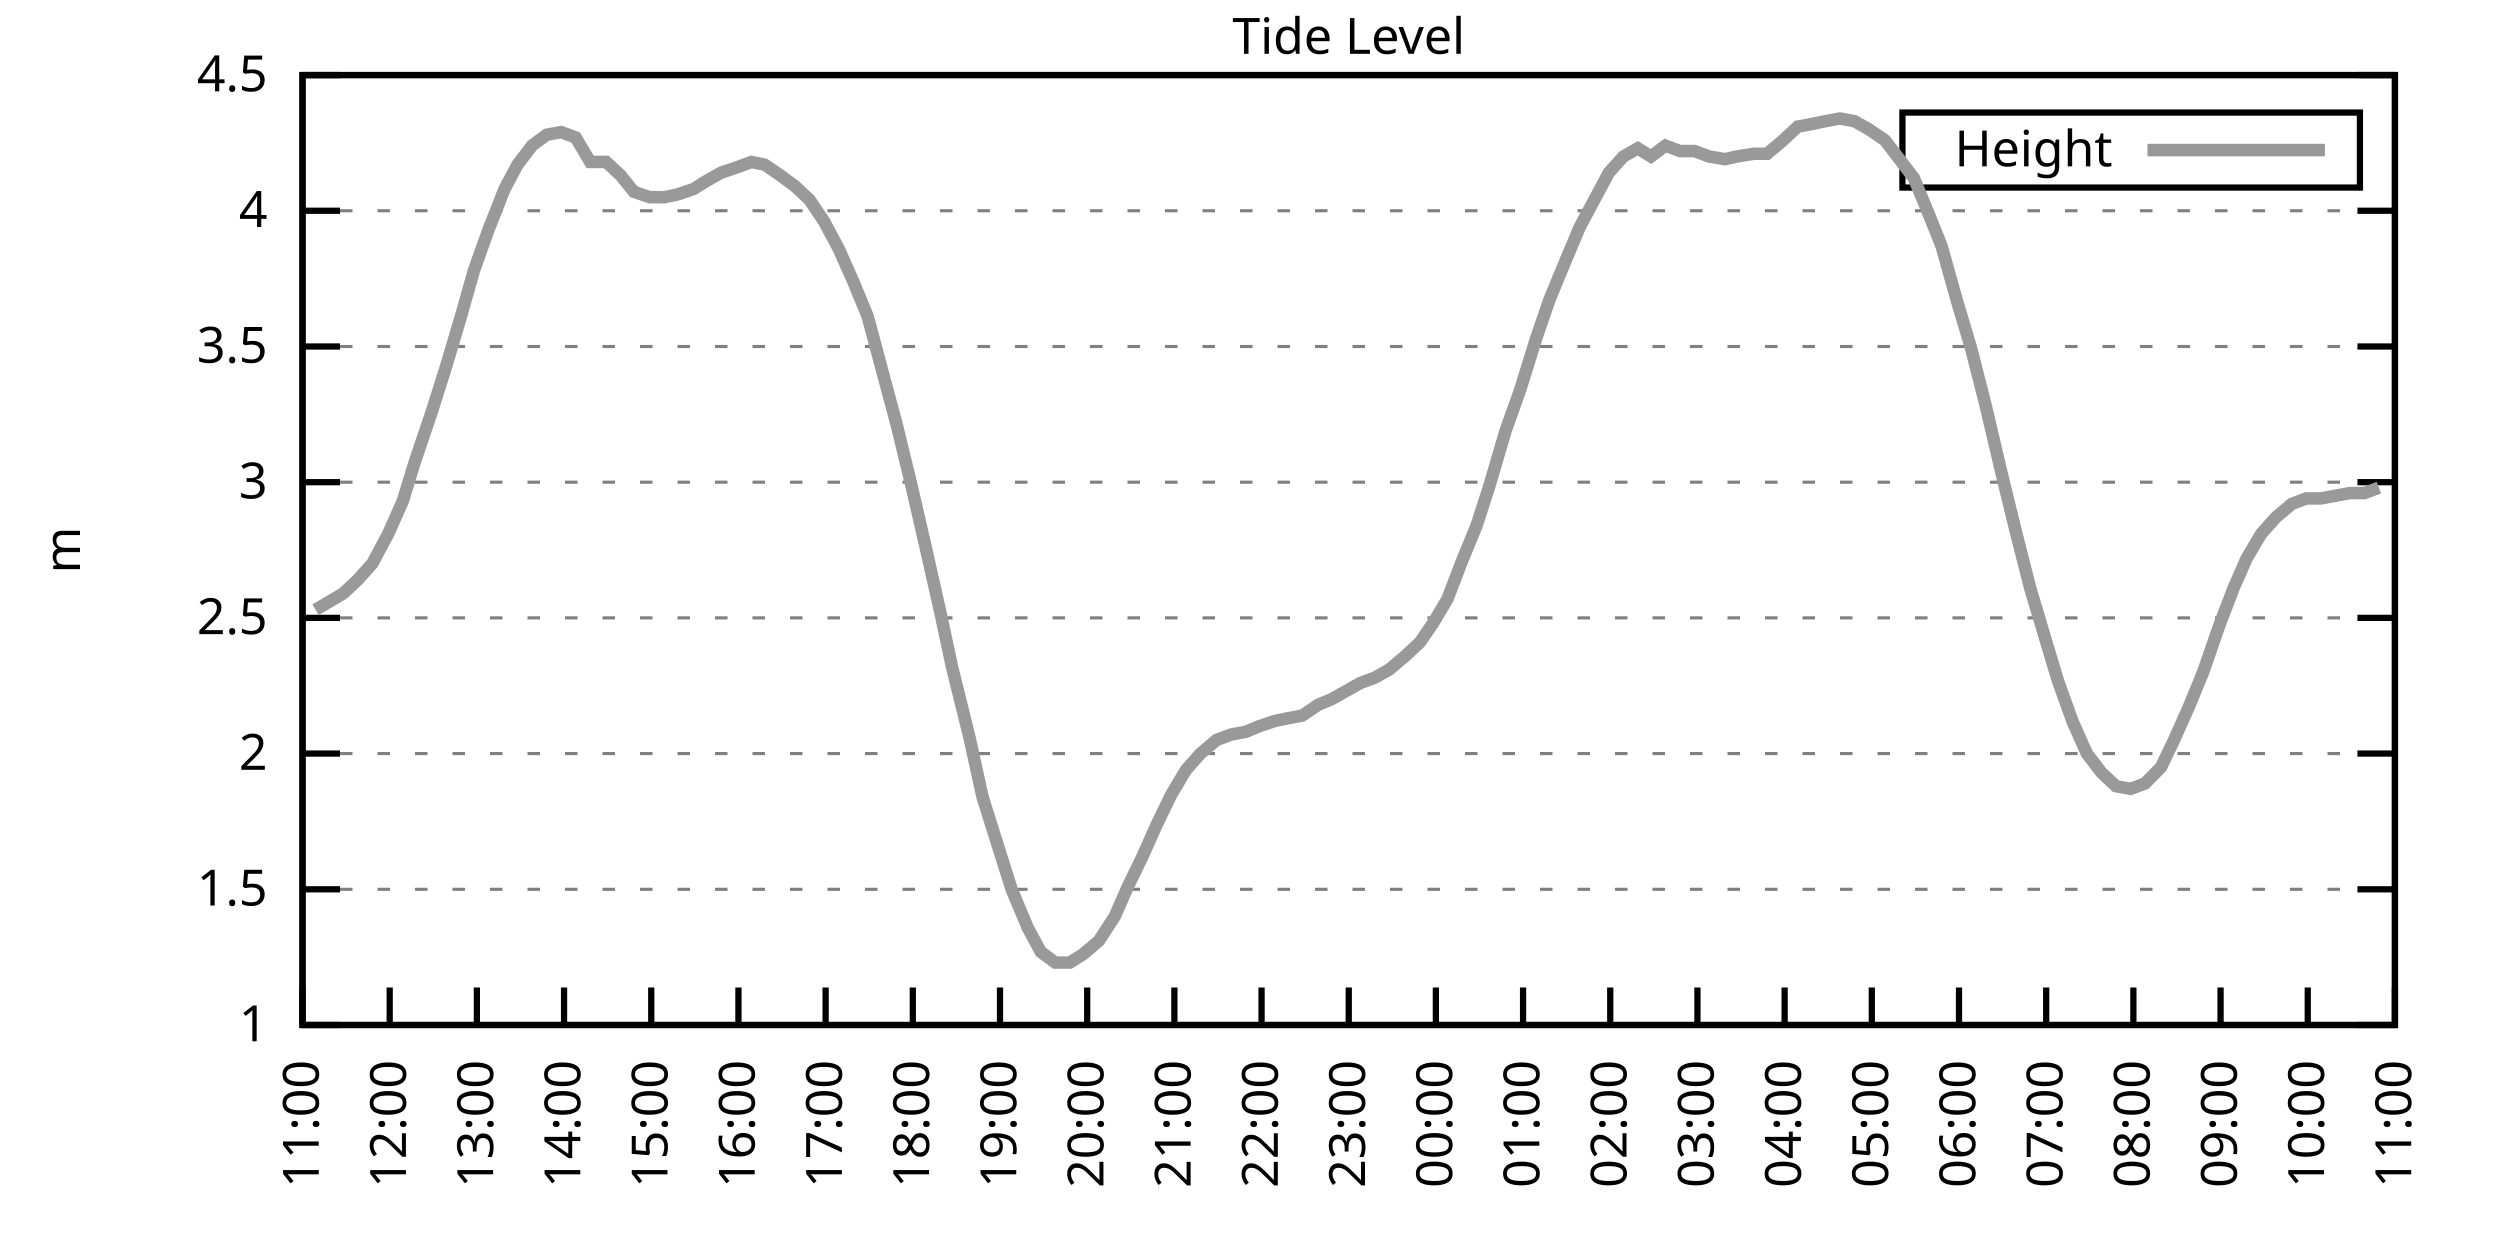
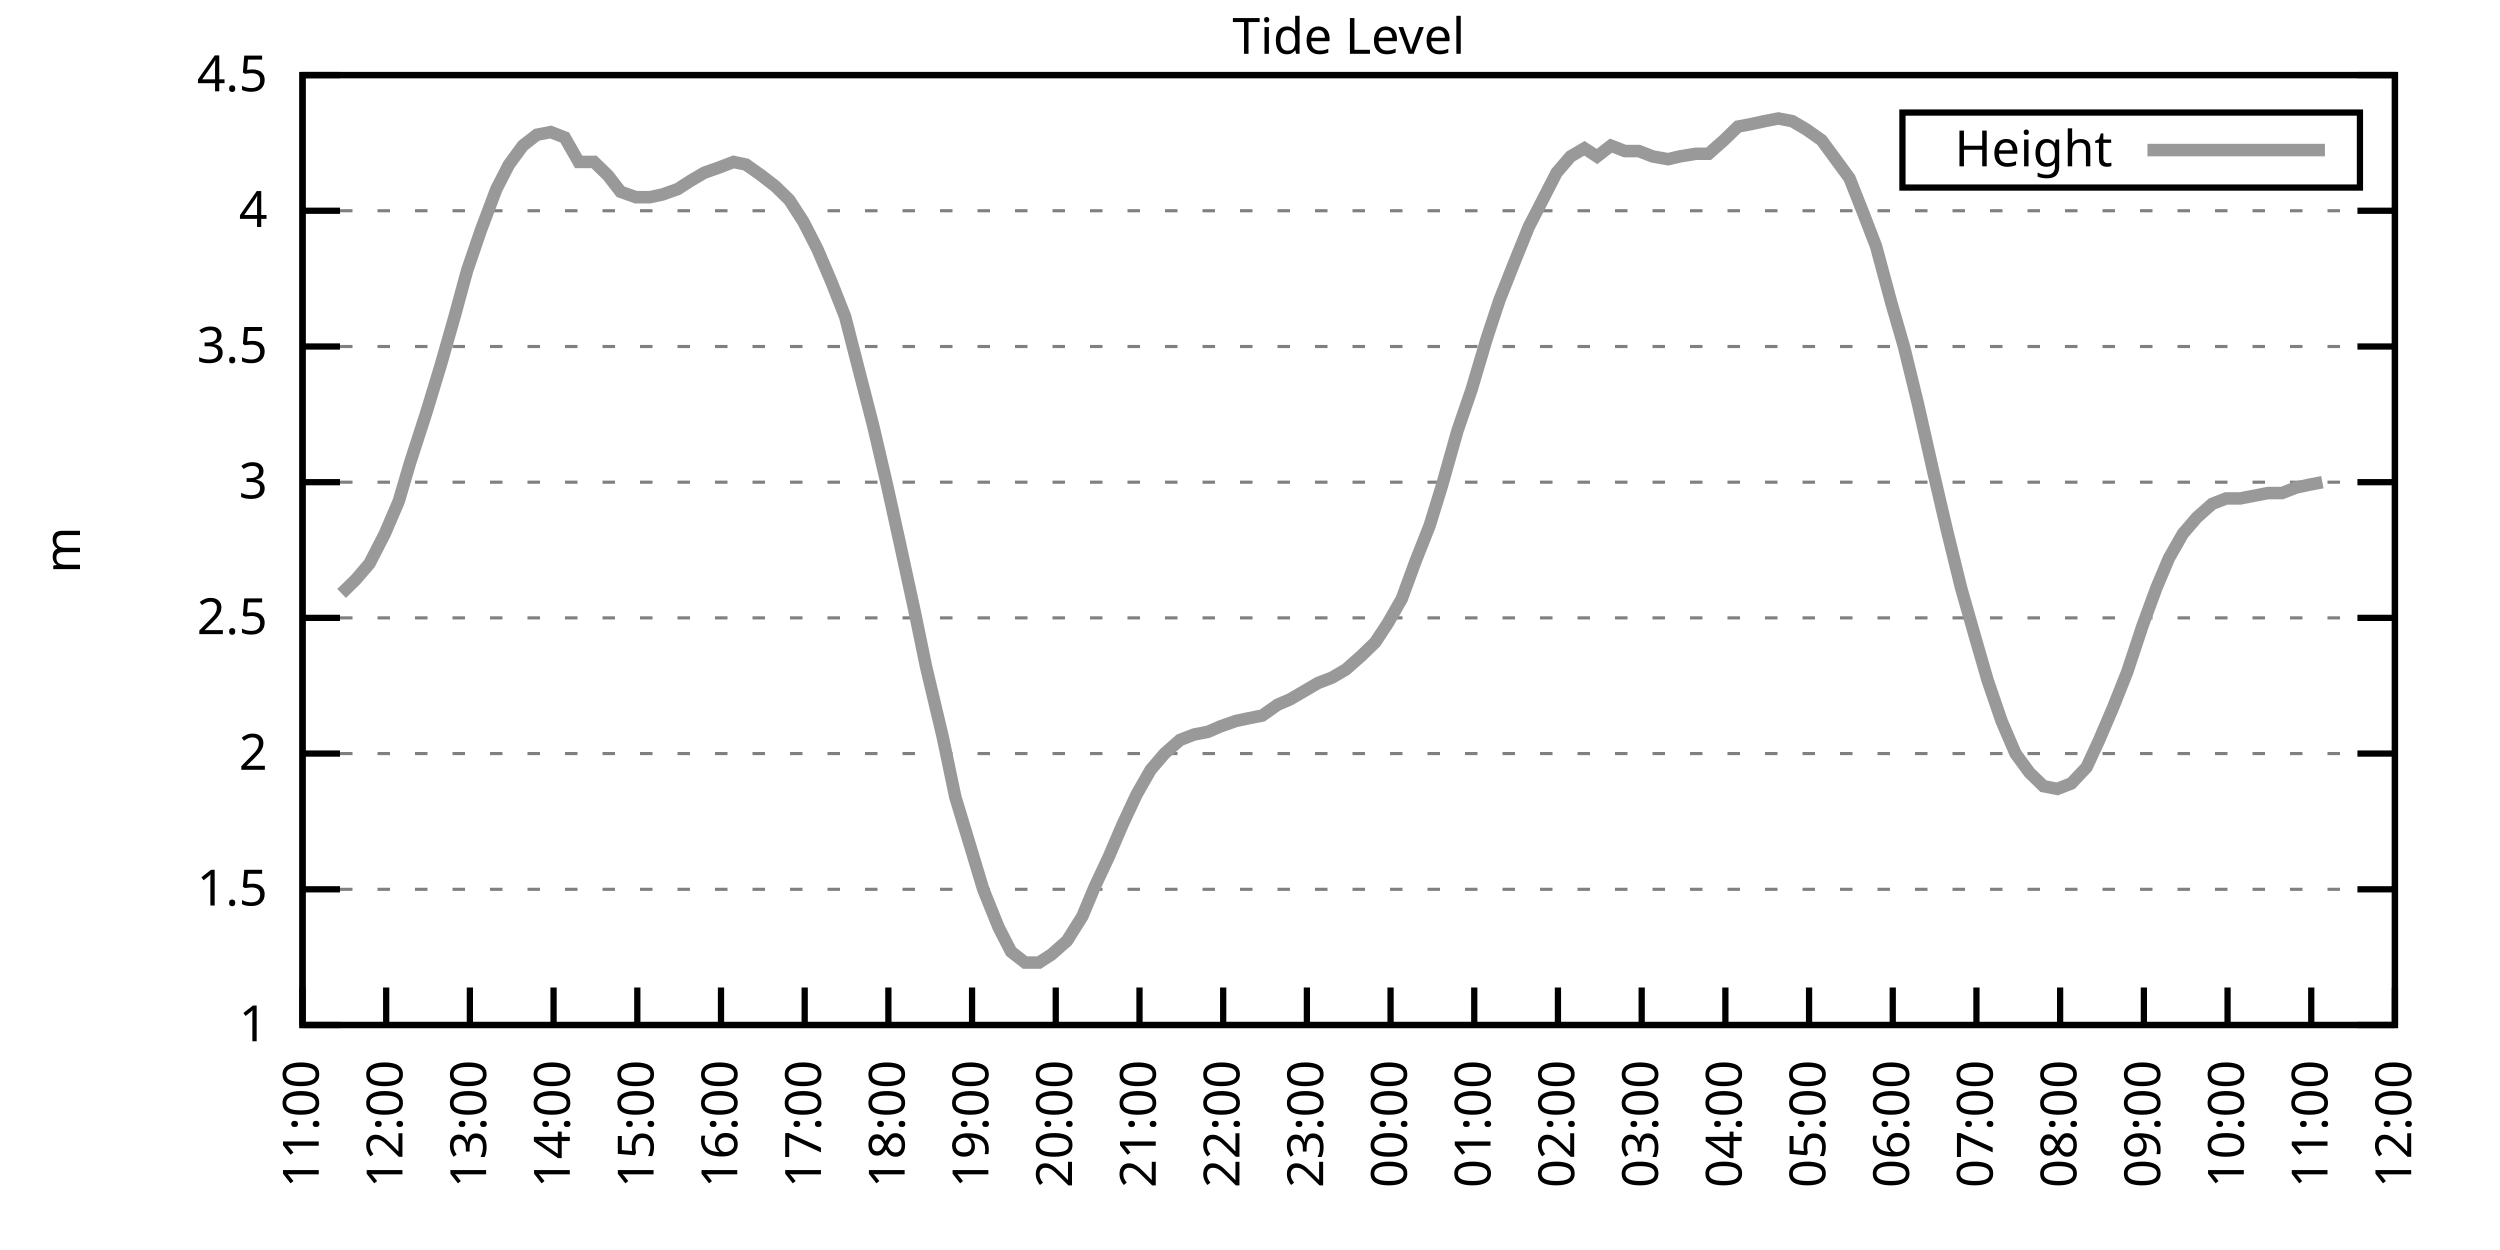
<svg xmlns="http://www.w3.org/2000/svg" xmlns:xlink="http://www.w3.org/1999/xlink" width="400" height="200" viewBox="0 0 400 200">
  <g id="gnuplot_canvas">
    <rect x="0" y="0" width="400" height="200" fill="none" />
    <defs>
      <circle id="gpDot" r="0.5" stroke-width="0.5" stroke="currentColor" />
      <path id="gpPt0" stroke-width="0.333" stroke="currentColor" d="M-1,0 h2 M0,-1 v2" />
      <path id="gpPt1" stroke-width="0.333" stroke="currentColor" d="M-1,-1 L1,1 M1,-1 L-1,1" />
      <path id="gpPt2" stroke-width="0.333" stroke="currentColor" d="M-1,0 L1,0 M0,-1 L0,1 M-1,-1 L1,1 M-1,1 L1,-1" />
      <rect id="gpPt3" stroke-width="0.333" stroke="currentColor" x="-1" y="-1" width="2" height="2" />
      <rect id="gpPt4" stroke-width="0.333" stroke="currentColor" fill="currentColor" x="-1" y="-1" width="2" height="2" />
      <circle id="gpPt5" stroke-width="0.333" stroke="currentColor" cx="0" cy="0" r="1" />
      <use xlink:href="#gpPt5" id="gpPt6" fill="currentColor" stroke="none" />
      <path id="gpPt7" stroke-width="0.333" stroke="currentColor" d="M0,-1.33 L-1.33,0.67 L1.33,0.67 z" />
      <use xlink:href="#gpPt7" id="gpPt8" fill="currentColor" stroke="none" />
      <use xlink:href="#gpPt7" id="gpPt9" stroke="currentColor" transform="rotate(180)" />
      <use xlink:href="#gpPt9" id="gpPt10" fill="currentColor" stroke="none" />
      <use xlink:href="#gpPt3" id="gpPt11" stroke="currentColor" transform="rotate(45)" />
      <use xlink:href="#gpPt11" id="gpPt12" fill="currentColor" stroke="none" />
      <path id="gpPt13" stroke-width="0.333" stroke="currentColor" d="M0,1.330 L1.265,0.411 L0.782,-1.067 L-0.782,-1.076 L-1.265,0.411 z" />
      <use xlink:href="#gpPt13" id="gpPt14" fill="currentColor" stroke="none" />
      <filter id="textbox" filterUnits="objectBoundingBox" x="0" y="0" height="1" width="1">
        <feFlood flood-color="white" flood-opacity="1" result="bgnd" />
        <feComposite in="SourceGraphic" in2="bgnd" operator="atop" />
      </filter>
      <filter id="greybox" filterUnits="objectBoundingBox" x="0" y="0" height="1" width="1">
        <feFlood flood-color="lightgrey" flood-opacity="1" result="grey" />
        <feComposite in="SourceGraphic" in2="grey" operator="atop" />
      </filter>
    </defs>
    <g fill="none" color="white" stroke="currentColor" stroke-width="1.00" stroke-linecap="butt" stroke-linejoin="miter">
</g>
    <g fill="none" color="black" stroke="currentColor" stroke-width="1.00" stroke-linecap="butt" stroke-linejoin="miter">
      <g stroke="none" shape-rendering="crispEdges">
        <polygon fill="rgb(255, 255, 255)" points="48.40,164.00 383.18,164.00 383.18,12.02 48.40,12.02 " />
      </g>
    </g>
    <g fill="none" color="black" stroke="currentColor" stroke-width="1.00" stroke-linecap="butt" stroke-linejoin="miter">
</g>
    <g fill="none" color="black" stroke="black" stroke-width="0.50" stroke-linecap="butt" stroke-linejoin="miter">
</g>
    <g fill="none" color="gray" stroke="currentColor" stroke-width="0.50" stroke-linecap="butt" stroke-linejoin="miter">
      <path stroke="gray" stroke-dasharray="2,4" class="gridline" d="M48.40,164.00 L383.19,164.00  " />
    </g>
    <g fill="none" color="gray" stroke="gray" stroke-width="1.00" stroke-linecap="butt" stroke-linejoin="miter">
</g>
    <g fill="none" color="black" stroke="currentColor" stroke-width="1.00" stroke-linecap="butt" stroke-linejoin="miter">
      <path stroke="black" d="M48.40,164.00 L54.40,164.00 M383.19,164.00 L377.19,164.00  " />
      <g transform="translate(42.80,166.60)" stroke="none" fill="black" font-family="Sans" font-size="8.00" text-anchor="end">
        <text>
          <tspan font-family="Sans"> 1</tspan>
        </text>
      </g>
    </g>
    <g fill="none" color="black" stroke="currentColor" stroke-width="1.00" stroke-linecap="butt" stroke-linejoin="miter">
</g>
    <g fill="none" color="black" stroke="black" stroke-width="0.50" stroke-linecap="butt" stroke-linejoin="miter">
</g>
    <g fill="none" color="gray" stroke="currentColor" stroke-width="0.50" stroke-linecap="butt" stroke-linejoin="miter">
      <path stroke="gray" stroke-dasharray="2,4" class="gridline" d="M48.40,142.29 L383.19,142.29  " />
    </g>
    <g fill="none" color="gray" stroke="gray" stroke-width="1.00" stroke-linecap="butt" stroke-linejoin="miter">
</g>
    <g fill="none" color="black" stroke="currentColor" stroke-width="1.00" stroke-linecap="butt" stroke-linejoin="miter">
      <path stroke="black" d="M48.40,142.29 L54.40,142.29 M383.19,142.29 L377.19,142.29  " />
      <g transform="translate(42.80,144.89)" stroke="none" fill="black" font-family="Sans" font-size="8.00" text-anchor="end">
        <text>
          <tspan font-family="Sans"> 1.5</tspan>
        </text>
      </g>
    </g>
    <g fill="none" color="black" stroke="currentColor" stroke-width="1.00" stroke-linecap="butt" stroke-linejoin="miter">
</g>
    <g fill="none" color="black" stroke="black" stroke-width="0.50" stroke-linecap="butt" stroke-linejoin="miter">
</g>
    <g fill="none" color="gray" stroke="currentColor" stroke-width="0.50" stroke-linecap="butt" stroke-linejoin="miter">
      <path stroke="gray" stroke-dasharray="2,4" class="gridline" d="M48.40,120.57 L383.19,120.57  " />
    </g>
    <g fill="none" color="gray" stroke="gray" stroke-width="1.00" stroke-linecap="butt" stroke-linejoin="miter">
</g>
    <g fill="none" color="black" stroke="currentColor" stroke-width="1.00" stroke-linecap="butt" stroke-linejoin="miter">
      <path stroke="black" d="M48.40,120.57 L54.40,120.57 M383.19,120.57 L377.19,120.57  " />
      <g transform="translate(42.80,123.17)" stroke="none" fill="black" font-family="Sans" font-size="8.00" text-anchor="end">
        <text>
          <tspan font-family="Sans"> 2</tspan>
        </text>
      </g>
    </g>
    <g fill="none" color="black" stroke="currentColor" stroke-width="1.00" stroke-linecap="butt" stroke-linejoin="miter">
</g>
    <g fill="none" color="black" stroke="black" stroke-width="0.50" stroke-linecap="butt" stroke-linejoin="miter">
</g>
    <g fill="none" color="gray" stroke="currentColor" stroke-width="0.50" stroke-linecap="butt" stroke-linejoin="miter">
      <path stroke="gray" stroke-dasharray="2,4" class="gridline" d="M48.40,98.86 L383.19,98.86  " />
    </g>
    <g fill="none" color="gray" stroke="gray" stroke-width="1.00" stroke-linecap="butt" stroke-linejoin="miter">
</g>
    <g fill="none" color="black" stroke="currentColor" stroke-width="1.00" stroke-linecap="butt" stroke-linejoin="miter">
      <path stroke="black" d="M48.40,98.86 L54.40,98.86 M383.19,98.86 L377.19,98.86  " />
      <g transform="translate(42.80,101.46)" stroke="none" fill="black" font-family="Sans" font-size="8.00" text-anchor="end">
        <text>
          <tspan font-family="Sans"> 2.5</tspan>
        </text>
      </g>
    </g>
    <g fill="none" color="black" stroke="currentColor" stroke-width="1.00" stroke-linecap="butt" stroke-linejoin="miter">
</g>
    <g fill="none" color="black" stroke="black" stroke-width="0.50" stroke-linecap="butt" stroke-linejoin="miter">
</g>
    <g fill="none" color="gray" stroke="currentColor" stroke-width="0.50" stroke-linecap="butt" stroke-linejoin="miter">
      <path stroke="gray" stroke-dasharray="2,4" class="gridline" d="M48.40,77.15 L383.19,77.15  " />
    </g>
    <g fill="none" color="gray" stroke="gray" stroke-width="1.00" stroke-linecap="butt" stroke-linejoin="miter">
</g>
    <g fill="none" color="black" stroke="currentColor" stroke-width="1.00" stroke-linecap="butt" stroke-linejoin="miter">
      <path stroke="black" d="M48.40,77.15 L54.40,77.15 M383.19,77.15 L377.19,77.15  " />
      <g transform="translate(42.80,79.75)" stroke="none" fill="black" font-family="Sans" font-size="8.00" text-anchor="end">
        <text>
          <tspan font-family="Sans"> 3</tspan>
        </text>
      </g>
    </g>
    <g fill="none" color="black" stroke="currentColor" stroke-width="1.00" stroke-linecap="butt" stroke-linejoin="miter">
</g>
    <g fill="none" color="black" stroke="black" stroke-width="0.50" stroke-linecap="butt" stroke-linejoin="miter">
</g>
    <g fill="none" color="gray" stroke="currentColor" stroke-width="0.50" stroke-linecap="butt" stroke-linejoin="miter">
      <path stroke="gray" stroke-dasharray="2,4" class="gridline" d="M48.40,55.44 L383.19,55.44  " />
    </g>
    <g fill="none" color="gray" stroke="gray" stroke-width="1.00" stroke-linecap="butt" stroke-linejoin="miter">
</g>
    <g fill="none" color="black" stroke="currentColor" stroke-width="1.00" stroke-linecap="butt" stroke-linejoin="miter">
      <path stroke="black" d="M48.40,55.44 L54.40,55.44 M383.19,55.44 L377.19,55.44  " />
      <g transform="translate(42.80,58.04)" stroke="none" fill="black" font-family="Sans" font-size="8.00" text-anchor="end">
        <text>
          <tspan font-family="Sans"> 3.5</tspan>
        </text>
      </g>
    </g>
    <g fill="none" color="black" stroke="currentColor" stroke-width="1.00" stroke-linecap="butt" stroke-linejoin="miter">
</g>
    <g fill="none" color="black" stroke="black" stroke-width="0.50" stroke-linecap="butt" stroke-linejoin="miter">
</g>
    <g fill="none" color="gray" stroke="currentColor" stroke-width="0.50" stroke-linecap="butt" stroke-linejoin="miter">
      <path stroke="gray" stroke-dasharray="2,4" class="gridline" d="M48.40,33.72 L383.19,33.72  " />
    </g>
    <g fill="none" color="gray" stroke="gray" stroke-width="1.00" stroke-linecap="butt" stroke-linejoin="miter">
</g>
    <g fill="none" color="black" stroke="currentColor" stroke-width="1.00" stroke-linecap="butt" stroke-linejoin="miter">
      <path stroke="black" d="M48.40,33.72 L54.40,33.72 M383.19,33.72 L377.19,33.72  " />
      <g transform="translate(42.80,36.32)" stroke="none" fill="black" font-family="Sans" font-size="8.00" text-anchor="end">
        <text>
          <tspan font-family="Sans"> 4</tspan>
        </text>
      </g>
    </g>
    <g fill="none" color="black" stroke="currentColor" stroke-width="1.00" stroke-linecap="butt" stroke-linejoin="miter">
</g>
    <g fill="none" color="black" stroke="black" stroke-width="0.50" stroke-linecap="butt" stroke-linejoin="miter">
</g>
    <g fill="none" color="gray" stroke="currentColor" stroke-width="0.50" stroke-linecap="butt" stroke-linejoin="miter">
      <path stroke="gray" stroke-dasharray="2,4" class="gridline" d="M48.40,12.01 L383.19,12.01  " />
    </g>
    <g fill="none" color="gray" stroke="gray" stroke-width="1.00" stroke-linecap="butt" stroke-linejoin="miter">
</g>
    <g fill="none" color="black" stroke="currentColor" stroke-width="1.00" stroke-linecap="butt" stroke-linejoin="miter">
      <path stroke="black" d="M48.40,12.01 L54.40,12.01 M383.19,12.01 L377.19,12.01  " />
      <g transform="translate(42.80,14.61)" stroke="none" fill="black" font-family="Sans" font-size="8.00" text-anchor="end">
        <text>
          <tspan font-family="Sans"> 4.5</tspan>
        </text>
      </g>
    </g>
    <g fill="none" color="black" stroke="currentColor" stroke-width="1.00" stroke-linecap="butt" stroke-linejoin="miter">
      <path stroke="black" d="M48.40,164.00 L48.40,158.00  " />
      <g transform="translate(51.00,169.60) rotate(270.00)" stroke="none" fill="black" font-family="Sans" font-size="8.00" text-anchor="end">
        <text>
          <tspan font-family="Sans">11:00</tspan>
        </text>
      </g>
    </g>
    <g fill="none" color="black" stroke="currentColor" stroke-width="1.00" stroke-linecap="butt" stroke-linejoin="miter">
-       <path stroke="black" d="M62.35,164.00 L62.35,158.00  " />
-       <g transform="translate(64.95,169.60) rotate(270.00)" stroke="none" fill="black" font-family="Sans" font-size="8.00" text-anchor="end">
+       <path stroke="black" d="M61.79,164.00 L61.79,158.00  " />
+       <g transform="translate(64.39,169.60) rotate(270.00)" stroke="none" fill="black" font-family="Sans" font-size="8.00" text-anchor="end">
        <text>
          <tspan font-family="Sans">12:00</tspan>
        </text>
      </g>
    </g>
    <g fill="none" color="black" stroke="currentColor" stroke-width="1.00" stroke-linecap="butt" stroke-linejoin="miter">
-       <path stroke="black" d="M76.30,164.00 L76.30,158.00  " />
-       <g transform="translate(78.90,169.60) rotate(270.00)" stroke="none" fill="black" font-family="Sans" font-size="8.00" text-anchor="end">
+       <path stroke="black" d="M75.18,164.00 L75.18,158.00  " />
+       <g transform="translate(77.78,169.60) rotate(270.00)" stroke="none" fill="black" font-family="Sans" font-size="8.00" text-anchor="end">
        <text>
          <tspan font-family="Sans">13:00</tspan>
        </text>
      </g>
    </g>
    <g fill="none" color="black" stroke="currentColor" stroke-width="1.00" stroke-linecap="butt" stroke-linejoin="miter">
-       <path stroke="black" d="M90.25,164.00 L90.25,158.00  " />
-       <g transform="translate(92.85,169.60) rotate(270.00)" stroke="none" fill="black" font-family="Sans" font-size="8.00" text-anchor="end">
+       <path stroke="black" d="M88.57,164.00 L88.57,158.00  " />
+       <g transform="translate(91.17,169.60) rotate(270.00)" stroke="none" fill="black" font-family="Sans" font-size="8.00" text-anchor="end">
        <text>
          <tspan font-family="Sans">14:00</tspan>
        </text>
      </g>
    </g>
    <g fill="none" color="black" stroke="currentColor" stroke-width="1.00" stroke-linecap="butt" stroke-linejoin="miter">
-       <path stroke="black" d="M104.20,164.00 L104.20,158.00  " />
-       <g transform="translate(106.80,169.60) rotate(270.00)" stroke="none" fill="black" font-family="Sans" font-size="8.00" text-anchor="end">
+       <path stroke="black" d="M101.97,164.00 L101.97,158.00  " />
+       <g transform="translate(104.57,169.60) rotate(270.00)" stroke="none" fill="black" font-family="Sans" font-size="8.00" text-anchor="end">
        <text>
          <tspan font-family="Sans">15:00</tspan>
        </text>
      </g>
    </g>
    <g fill="none" color="black" stroke="currentColor" stroke-width="1.00" stroke-linecap="butt" stroke-linejoin="miter">
-       <path stroke="black" d="M118.15,164.00 L118.15,158.00  " />
-       <g transform="translate(120.75,169.60) rotate(270.00)" stroke="none" fill="black" font-family="Sans" font-size="8.00" text-anchor="end">
+       <path stroke="black" d="M115.36,164.00 L115.36,158.00  " />
+       <g transform="translate(117.96,169.60) rotate(270.00)" stroke="none" fill="black" font-family="Sans" font-size="8.00" text-anchor="end">
        <text>
          <tspan font-family="Sans">16:00</tspan>
        </text>
      </g>
    </g>
    <g fill="none" color="black" stroke="currentColor" stroke-width="1.00" stroke-linecap="butt" stroke-linejoin="miter">
-       <path stroke="black" d="M132.10,164.00 L132.10,158.00  " />
-       <g transform="translate(134.70,169.60) rotate(270.00)" stroke="none" fill="black" font-family="Sans" font-size="8.00" text-anchor="end">
+       <path stroke="black" d="M128.75,164.00 L128.75,158.00  " />
+       <g transform="translate(131.35,169.60) rotate(270.00)" stroke="none" fill="black" font-family="Sans" font-size="8.00" text-anchor="end">
        <text>
          <tspan font-family="Sans">17:00</tspan>
        </text>
      </g>
    </g>
    <g fill="none" color="black" stroke="currentColor" stroke-width="1.00" stroke-linecap="butt" stroke-linejoin="miter">
-       <path stroke="black" d="M146.05,164.00 L146.05,158.00  " />
-       <g transform="translate(148.65,169.60) rotate(270.00)" stroke="none" fill="black" font-family="Sans" font-size="8.00" text-anchor="end">
+       <path stroke="black" d="M142.14,164.00 L142.14,158.00  " />
+       <g transform="translate(144.74,169.60) rotate(270.00)" stroke="none" fill="black" font-family="Sans" font-size="8.00" text-anchor="end">
        <text>
          <tspan font-family="Sans">18:00</tspan>
        </text>
      </g>
    </g>
    <g fill="none" color="black" stroke="currentColor" stroke-width="1.00" stroke-linecap="butt" stroke-linejoin="miter">
-       <path stroke="black" d="M160.00,164.00 L160.00,158.00  " />
-       <g transform="translate(162.60,169.60) rotate(270.00)" stroke="none" fill="black" font-family="Sans" font-size="8.00" text-anchor="end">
+       <path stroke="black" d="M155.53,164.00 L155.53,158.00  " />
+       <g transform="translate(158.13,169.60) rotate(270.00)" stroke="none" fill="black" font-family="Sans" font-size="8.00" text-anchor="end">
        <text>
          <tspan font-family="Sans">19:00</tspan>
        </text>
      </g>
    </g>
    <g fill="none" color="black" stroke="currentColor" stroke-width="1.00" stroke-linecap="butt" stroke-linejoin="miter">
-       <path stroke="black" d="M173.95,164.00 L173.95,158.00  " />
-       <g transform="translate(176.55,169.60) rotate(270.00)" stroke="none" fill="black" font-family="Sans" font-size="8.00" text-anchor="end">
+       <path stroke="black" d="M168.92,164.00 L168.92,158.00  " />
+       <g transform="translate(171.52,169.60) rotate(270.00)" stroke="none" fill="black" font-family="Sans" font-size="8.00" text-anchor="end">
        <text>
          <tspan font-family="Sans">20:00</tspan>
        </text>
      </g>
    </g>
    <g fill="none" color="black" stroke="currentColor" stroke-width="1.00" stroke-linecap="butt" stroke-linejoin="miter">
-       <path stroke="black" d="M187.90,164.00 L187.90,158.00  " />
-       <g transform="translate(190.50,169.60) rotate(270.00)" stroke="none" fill="black" font-family="Sans" font-size="8.00" text-anchor="end">
+       <path stroke="black" d="M182.32,164.00 L182.32,158.00  " />
+       <g transform="translate(184.92,169.60) rotate(270.00)" stroke="none" fill="black" font-family="Sans" font-size="8.00" text-anchor="end">
        <text>
          <tspan font-family="Sans">21:00</tspan>
        </text>
      </g>
    </g>
    <g fill="none" color="black" stroke="currentColor" stroke-width="1.00" stroke-linecap="butt" stroke-linejoin="miter">
-       <path stroke="black" d="M201.85,164.00 L201.85,158.00  " />
-       <g transform="translate(204.45,169.60) rotate(270.00)" stroke="none" fill="black" font-family="Sans" font-size="8.00" text-anchor="end">
+       <path stroke="black" d="M195.71,164.00 L195.71,158.00  " />
+       <g transform="translate(198.31,169.60) rotate(270.00)" stroke="none" fill="black" font-family="Sans" font-size="8.00" text-anchor="end">
        <text>
          <tspan font-family="Sans">22:00</tspan>
        </text>
      </g>
    </g>
    <g fill="none" color="black" stroke="currentColor" stroke-width="1.00" stroke-linecap="butt" stroke-linejoin="miter">
-       <path stroke="black" d="M215.80,164.00 L215.80,158.00  " />
-       <g transform="translate(218.40,169.60) rotate(270.00)" stroke="none" fill="black" font-family="Sans" font-size="8.00" text-anchor="end">
+       <path stroke="black" d="M209.10,164.00 L209.10,158.00  " />
+       <g transform="translate(211.70,169.60) rotate(270.00)" stroke="none" fill="black" font-family="Sans" font-size="8.00" text-anchor="end">
        <text>
          <tspan font-family="Sans">23:00</tspan>
        </text>
      </g>
    </g>
    <g fill="none" color="black" stroke="currentColor" stroke-width="1.00" stroke-linecap="butt" stroke-linejoin="miter">
-       <path stroke="black" d="M229.74,164.00 L229.74,158.00  " />
-       <g transform="translate(232.34,169.60) rotate(270.00)" stroke="none" fill="black" font-family="Sans" font-size="8.00" text-anchor="end">
+       <path stroke="black" d="M222.49,164.00 L222.49,158.00  " />
+       <g transform="translate(225.09,169.60) rotate(270.00)" stroke="none" fill="black" font-family="Sans" font-size="8.00" text-anchor="end">
        <text>
          <tspan font-family="Sans">00:00</tspan>
        </text>
      </g>
    </g>
    <g fill="none" color="black" stroke="currentColor" stroke-width="1.00" stroke-linecap="butt" stroke-linejoin="miter">
-       <path stroke="black" d="M243.69,164.00 L243.69,158.00  " />
-       <g transform="translate(246.29,169.60) rotate(270.00)" stroke="none" fill="black" font-family="Sans" font-size="8.00" text-anchor="end">
+       <path stroke="black" d="M235.88,164.00 L235.88,158.00  " />
+       <g transform="translate(238.48,169.60) rotate(270.00)" stroke="none" fill="black" font-family="Sans" font-size="8.00" text-anchor="end">
        <text>
          <tspan font-family="Sans">01:00</tspan>
        </text>
      </g>
    </g>
    <g fill="none" color="black" stroke="currentColor" stroke-width="1.00" stroke-linecap="butt" stroke-linejoin="miter">
-       <path stroke="black" d="M257.64,164.00 L257.64,158.00  " />
-       <g transform="translate(260.24,169.60) rotate(270.00)" stroke="none" fill="black" font-family="Sans" font-size="8.00" text-anchor="end">
+       <path stroke="black" d="M249.27,164.00 L249.27,158.00  " />
+       <g transform="translate(251.87,169.60) rotate(270.00)" stroke="none" fill="black" font-family="Sans" font-size="8.00" text-anchor="end">
        <text>
          <tspan font-family="Sans">02:00</tspan>
        </text>
      </g>
    </g>
    <g fill="none" color="black" stroke="currentColor" stroke-width="1.00" stroke-linecap="butt" stroke-linejoin="miter">
-       <path stroke="black" d="M271.59,164.00 L271.59,158.00  " />
-       <g transform="translate(274.19,169.60) rotate(270.00)" stroke="none" fill="black" font-family="Sans" font-size="8.00" text-anchor="end">
+       <path stroke="black" d="M262.67,164.00 L262.67,158.00  " />
+       <g transform="translate(265.27,169.60) rotate(270.00)" stroke="none" fill="black" font-family="Sans" font-size="8.00" text-anchor="end">
        <text>
          <tspan font-family="Sans">03:00</tspan>
        </text>
      </g>
    </g>
    <g fill="none" color="black" stroke="currentColor" stroke-width="1.00" stroke-linecap="butt" stroke-linejoin="miter">
-       <path stroke="black" d="M285.54,164.00 L285.54,158.00  " />
-       <g transform="translate(288.14,169.60) rotate(270.00)" stroke="none" fill="black" font-family="Sans" font-size="8.00" text-anchor="end">
+       <path stroke="black" d="M276.06,164.00 L276.06,158.00  " />
+       <g transform="translate(278.66,169.60) rotate(270.00)" stroke="none" fill="black" font-family="Sans" font-size="8.00" text-anchor="end">
        <text>
          <tspan font-family="Sans">04:00</tspan>
        </text>
      </g>
    </g>
    <g fill="none" color="black" stroke="currentColor" stroke-width="1.00" stroke-linecap="butt" stroke-linejoin="miter">
-       <path stroke="black" d="M299.49,164.00 L299.49,158.00  " />
-       <g transform="translate(302.09,169.60) rotate(270.00)" stroke="none" fill="black" font-family="Sans" font-size="8.00" text-anchor="end">
+       <path stroke="black" d="M289.45,164.00 L289.45,158.00  " />
+       <g transform="translate(292.05,169.60) rotate(270.00)" stroke="none" fill="black" font-family="Sans" font-size="8.00" text-anchor="end">
        <text>
          <tspan font-family="Sans">05:00</tspan>
        </text>
      </g>
    </g>
    <g fill="none" color="black" stroke="currentColor" stroke-width="1.00" stroke-linecap="butt" stroke-linejoin="miter">
-       <path stroke="black" d="M313.44,164.00 L313.44,158.00  " />
-       <g transform="translate(316.04,169.60) rotate(270.00)" stroke="none" fill="black" font-family="Sans" font-size="8.00" text-anchor="end">
+       <path stroke="black" d="M302.84,164.00 L302.84,158.00  " />
+       <g transform="translate(305.44,169.60) rotate(270.00)" stroke="none" fill="black" font-family="Sans" font-size="8.00" text-anchor="end">
        <text>
          <tspan font-family="Sans">06:00</tspan>
        </text>
      </g>
    </g>
    <g fill="none" color="black" stroke="currentColor" stroke-width="1.00" stroke-linecap="butt" stroke-linejoin="miter">
-       <path stroke="black" d="M327.39,164.00 L327.39,158.00  " />
-       <g transform="translate(329.99,169.60) rotate(270.00)" stroke="none" fill="black" font-family="Sans" font-size="8.00" text-anchor="end">
+       <path stroke="black" d="M316.23,164.00 L316.23,158.00  " />
+       <g transform="translate(318.83,169.60) rotate(270.00)" stroke="none" fill="black" font-family="Sans" font-size="8.00" text-anchor="end">
        <text>
          <tspan font-family="Sans">07:00</tspan>
        </text>
      </g>
    </g>
    <g fill="none" color="black" stroke="currentColor" stroke-width="1.00" stroke-linecap="butt" stroke-linejoin="miter">
-       <path stroke="black" d="M341.34,164.00 L341.34,158.00  " />
-       <g transform="translate(343.94,169.60) rotate(270.00)" stroke="none" fill="black" font-family="Sans" font-size="8.00" text-anchor="end">
+       <path stroke="black" d="M329.62,164.00 L329.62,158.00  " />
+       <g transform="translate(332.22,169.60) rotate(270.00)" stroke="none" fill="black" font-family="Sans" font-size="8.00" text-anchor="end">
        <text>
          <tspan font-family="Sans">08:00</tspan>
        </text>
      </g>
    </g>
    <g fill="none" color="black" stroke="currentColor" stroke-width="1.00" stroke-linecap="butt" stroke-linejoin="miter">
-       <path stroke="black" d="M355.29,164.00 L355.29,158.00  " />
-       <g transform="translate(357.89,169.60) rotate(270.00)" stroke="none" fill="black" font-family="Sans" font-size="8.00" text-anchor="end">
+       <path stroke="black" d="M343.02,164.00 L343.02,158.00  " />
+       <g transform="translate(345.62,169.60) rotate(270.00)" stroke="none" fill="black" font-family="Sans" font-size="8.00" text-anchor="end">
        <text>
          <tspan font-family="Sans">09:00</tspan>
        </text>
      </g>
    </g>
    <g fill="none" color="black" stroke="currentColor" stroke-width="1.00" stroke-linecap="butt" stroke-linejoin="miter">
-       <path stroke="black" d="M369.24,164.00 L369.24,158.00  " />
-       <g transform="translate(371.84,169.60) rotate(270.00)" stroke="none" fill="black" font-family="Sans" font-size="8.00" text-anchor="end">
+       <path stroke="black" d="M356.41,164.00 L356.41,158.00  " />
+       <g transform="translate(359.01,169.60) rotate(270.00)" stroke="none" fill="black" font-family="Sans" font-size="8.00" text-anchor="end">
        <text>
          <tspan font-family="Sans">10:00</tspan>
+         </text>
+       </g>
+     </g>
+     <g fill="none" color="black" stroke="currentColor" stroke-width="1.00" stroke-linecap="butt" stroke-linejoin="miter">
+       <path stroke="black" d="M369.80,164.00 L369.80,158.00  " />
+       <g transform="translate(372.40,169.60) rotate(270.00)" stroke="none" fill="black" font-family="Sans" font-size="8.00" text-anchor="end">
+         <text>
+           <tspan font-family="Sans">11:00</tspan>
        </text>
      </g>
    </g>
    <g fill="none" color="black" stroke="currentColor" stroke-width="1.00" stroke-linecap="butt" stroke-linejoin="miter">
      <path stroke="black" d="M383.19,164.00 L383.19,158.00  " />
      <g transform="translate(385.79,169.60) rotate(270.00)" stroke="none" fill="black" font-family="Sans" font-size="8.00" text-anchor="end">
        <text>
-           <tspan font-family="Sans">11:00</tspan>
+           <tspan font-family="Sans">12:00</tspan>
        </text>
      </g>
    </g>
    <g fill="none" color="black" stroke="currentColor" stroke-width="1.00" stroke-linecap="butt" stroke-linejoin="miter">
</g>
    <g fill="none" color="black" stroke="currentColor" stroke-width="1.00" stroke-linecap="butt" stroke-linejoin="miter">
      <path stroke="black" d="M48.40,12.01 L48.40,164.00 L383.19,164.00 L383.19,12.01 L48.40,12.01 Z  " />
    </g>
    <g fill="none" color="black" stroke="currentColor" stroke-width="1.00" stroke-linecap="butt" stroke-linejoin="miter">
</g>
    <g fill="none" color="black" stroke="currentColor" stroke-width="1.00" stroke-linecap="butt" stroke-linejoin="miter">
      <path stroke="black" d="M304.39,30.01 L304.39,18.01 L377.59,18.01 L377.59,30.01 L304.39,30.01 Z  " />
    </g>
    <g id="Tide_level_plot_1">
      <g fill="none" color="white" stroke="black" stroke-width="2.00" stroke-linecap="butt" stroke-linejoin="miter">
</g>
      <g fill="none" color="black" stroke="currentColor" stroke-width="2.00" stroke-linecap="butt" stroke-linejoin="miter">
        <g transform="translate(337.99,26.61)" stroke="none" fill="black" font-family="Sans" font-size="8.00" text-anchor="end">
          <text>
            <tspan font-family="Sans">Height</tspan>
          </text>
        </g>
      </g>
      <g fill="none" color="black" stroke="currentColor" stroke-width="2.00" stroke-linecap="butt" stroke-linejoin="miter">
-         <path stroke="rgb(153, 153, 153)" d="M343.59,24.01 L371.99,24.01 M50.49,97.56 L54.91,94.95 L57.23,92.78 L59.56,90.18 L62.12,85.40 L64.44,80.19   L66.30,74.11 L69.09,65.86 L71.42,58.48 L73.74,50.66 L75.83,43.28 L78.16,36.76 L80.72,30.25 L82.81,26.34   L85.13,23.30 L87.46,21.56 L89.78,21.13 L92.11,22.00 L94.43,25.91 L96.99,25.91 L99.32,28.08 L101.41,30.68   L103.97,31.55 L106.29,31.55 L108.38,31.12 L110.94,30.25 L113.03,28.95 L115.36,27.64 L117.92,26.77 L120.24,25.91   L122.33,26.34 L124.89,28.08 L127.22,29.81 L129.54,31.99 L131.87,35.46 L134.19,39.80 L136.51,45.01 L138.84,50.66   L140.93,58.48 L143.49,68.03 L145.81,77.58 L147.91,86.70 L150.46,97.99 L152.32,106.68 L155.11,117.97 L157.21,127.52   L159.53,134.90 L161.86,142.29 L164.41,148.37 L166.51,152.28 L168.83,154.01 L171.16,154.01 L173.25,152.71 L175.81,150.54   L178.36,146.63 L180.46,141.85 L182.78,137.08 L185.11,131.86 L187.43,127.09 L189.76,123.18 L192.08,120.57 L194.64,118.40   L196.96,117.53 L199.29,117.10 L201.38,116.23 L203.94,115.36 L206.03,114.93 L208.36,114.49 L210.91,112.76 L213.01,111.89   L215.33,110.59 L217.65,109.28 L219.98,108.42 L222.30,107.11 L224.86,104.94 L227.19,102.77 L229.28,99.73 L231.60,95.82   L233.93,89.74 L236.25,84.10 L238.35,77.58 L240.90,68.90 L243.23,62.38 L245.79,54.13 L247.88,48.05 L250.20,42.41   L252.76,36.33 L254.85,32.42 L257.41,27.64 L259.74,25.04 L262.06,23.73 L264.15,25.04 L266.48,23.30 L268.80,24.17   L271.13,24.17 L273.45,25.04 L276.01,25.47 L277.87,25.04 L280.66,24.60 L282.75,24.60 L285.31,22.43 L287.64,20.26   L289.96,19.83 L292.05,19.39 L294.38,18.96 L296.70,19.39 L299.03,20.70 L301.58,22.43 L303.91,25.47 L306.23,28.51   L308.56,34.16 L310.65,39.37 L313.21,48.49 L315.30,55.44 L317.63,64.56 L320.18,75.41 L322.51,84.97 L324.83,94.08   L327.16,101.90 L329.25,108.85 L331.58,115.36 L333.90,120.57 L336.23,123.61 L338.55,125.79 L340.88,126.22 L343.20,125.35   L345.76,122.75 L347.85,118.40 L350.18,113.19 L352.50,107.55 L355.06,100.16 L357.38,94.08 L359.48,89.31 L361.80,85.40   L364.13,82.79 L366.68,80.62 L369.01,79.75 L371.33,79.75 L373.66,79.32 L375.98,78.89 L378.31,78.89 L380.63,78.02    " />
+         <path stroke="rgb(153, 153, 153)" d="M343.59,24.01 L371.99,24.01 M54.65,94.95 L56.88,92.78 L59.11,90.18 L61.57,85.40 L63.80,80.19 L65.59,74.11   L68.26,65.86 L70.50,58.48 L72.73,50.66 L74.74,43.28 L76.97,36.76 L79.42,30.25 L81.43,26.34 L83.66,23.30   L85.90,21.56 L88.13,21.13 L90.36,22.00 L92.59,25.91 L95.05,25.91 L97.28,28.08 L99.29,30.68 L101.74,31.55   L103.98,31.55 L105.98,31.12 L108.44,30.25 L110.45,28.95 L112.68,27.64 L115.13,26.77 L117.37,25.91 L119.38,26.34   L121.83,28.08 L124.06,29.81 L126.29,31.99 L128.53,35.46 L130.76,39.80 L132.99,45.01 L135.22,50.66 L137.23,58.48   L139.69,68.03 L141.92,77.58 L143.93,86.70 L146.38,97.99 L148.17,106.68 L150.85,117.97 L152.85,127.52 L155.09,134.90   L157.32,142.29 L159.77,148.37 L161.78,152.28 L164.01,154.01 L166.25,154.01 L168.25,152.71 L170.71,150.54 L173.17,146.63   L175.17,141.85 L177.41,137.08 L179.64,131.86 L181.87,127.09 L184.10,123.18 L186.33,120.57 L188.79,118.40 L191.02,117.53   L193.25,117.10 L195.26,116.23 L197.72,115.36 L199.73,114.93 L201.96,114.49 L204.41,112.76 L206.42,111.89 L208.65,110.59   L210.88,109.28 L213.12,108.42 L215.35,107.11 L217.80,104.94 L220.04,102.77 L222.04,99.73 L224.28,95.82 L226.51,89.74   L228.74,84.10 L230.75,77.58 L233.20,68.90 L235.44,62.38 L237.89,54.13 L239.90,48.05 L242.13,42.41 L244.59,36.33   L246.60,32.42 L249.05,27.64 L251.28,25.04 L253.51,23.73 L255.52,25.04 L257.76,23.30 L259.99,24.17 L262.22,24.17   L264.45,25.04 L266.91,25.47 L268.69,25.04 L271.37,24.60 L273.38,24.60 L275.83,22.43 L278.07,20.26 L280.30,19.83   L282.31,19.39 L284.54,18.96 L286.77,19.39 L289.00,20.70 L291.46,22.43 L293.69,25.47 L295.92,28.51 L298.15,34.16   L300.16,39.37 L302.62,48.49 L304.63,55.44 L306.86,64.56 L309.31,75.41 L311.54,84.97 L313.78,94.08 L316.01,101.90   L318.02,108.85 L320.25,115.36 L322.48,120.57 L324.71,123.61 L326.95,125.79 L329.18,126.22 L331.41,125.35 L333.86,122.75   L335.87,118.40 L338.10,113.19 L340.34,107.55 L342.79,100.16 L345.02,94.08 L347.03,89.31 L349.26,85.40 L351.50,82.79   L353.95,80.62 L356.18,79.75 L358.42,79.75 L360.65,79.32 L362.88,78.89 L365.11,78.89 L367.34,78.02 L369.35,77.58   L371.58,77.15  " />
      </g>
    </g>
    <g fill="none" color="black" stroke="currentColor" stroke-width="2.00" stroke-linecap="butt" stroke-linejoin="miter">
</g>
    <g fill="none" color="black" stroke="black" stroke-width="1.00" stroke-linecap="butt" stroke-linejoin="miter">
</g>
    <g fill="none" color="black" stroke="currentColor" stroke-width="1.00" stroke-linecap="butt" stroke-linejoin="miter">
      <path stroke="black" d="M48.40,12.01 L48.40,164.00 L383.19,164.00 L383.19,12.01 L48.40,12.01 Z  " />
      <g transform="translate(12.80,88.01) rotate(270.00)" stroke="none" fill="black" font-family="Sans" font-size="8.00" text-anchor="middle">
        <text>
          <tspan font-family="Sans">m</tspan>
        </text>
      </g>
    </g>
    <g fill="none" color="black" stroke="currentColor" stroke-width="1.00" stroke-linecap="butt" stroke-linejoin="miter">
</g>
    <g fill="none" color="black" stroke="currentColor" stroke-width="1.00" stroke-linecap="butt" stroke-linejoin="miter">
      <g transform="translate(215.79,8.61)" stroke="none" fill="black" font-family="Sans" font-size="8.00" text-anchor="middle">
        <text>
          <tspan font-family="Sans">Tide Level</tspan>
        </text>
      </g>
    </g>
    <g fill="none" color="black" stroke="currentColor" stroke-width="1.00" stroke-linecap="butt" stroke-linejoin="miter">
</g>
  </g>
</svg>
